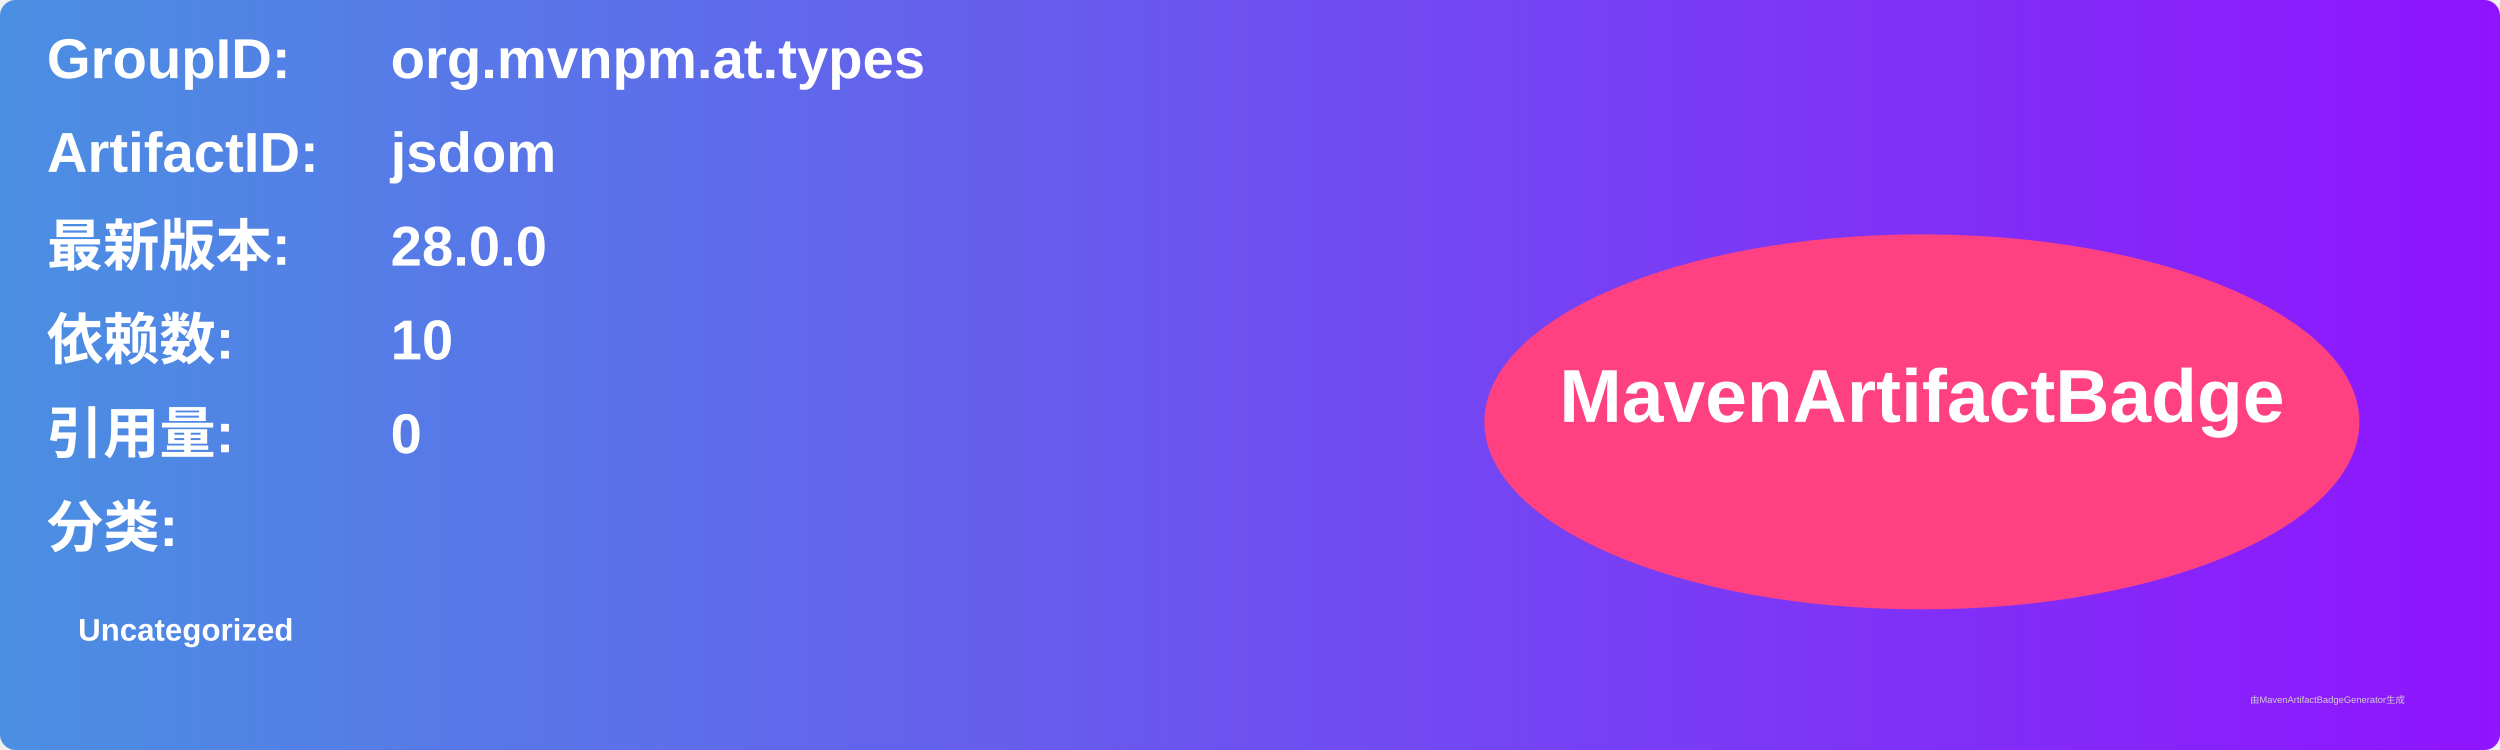
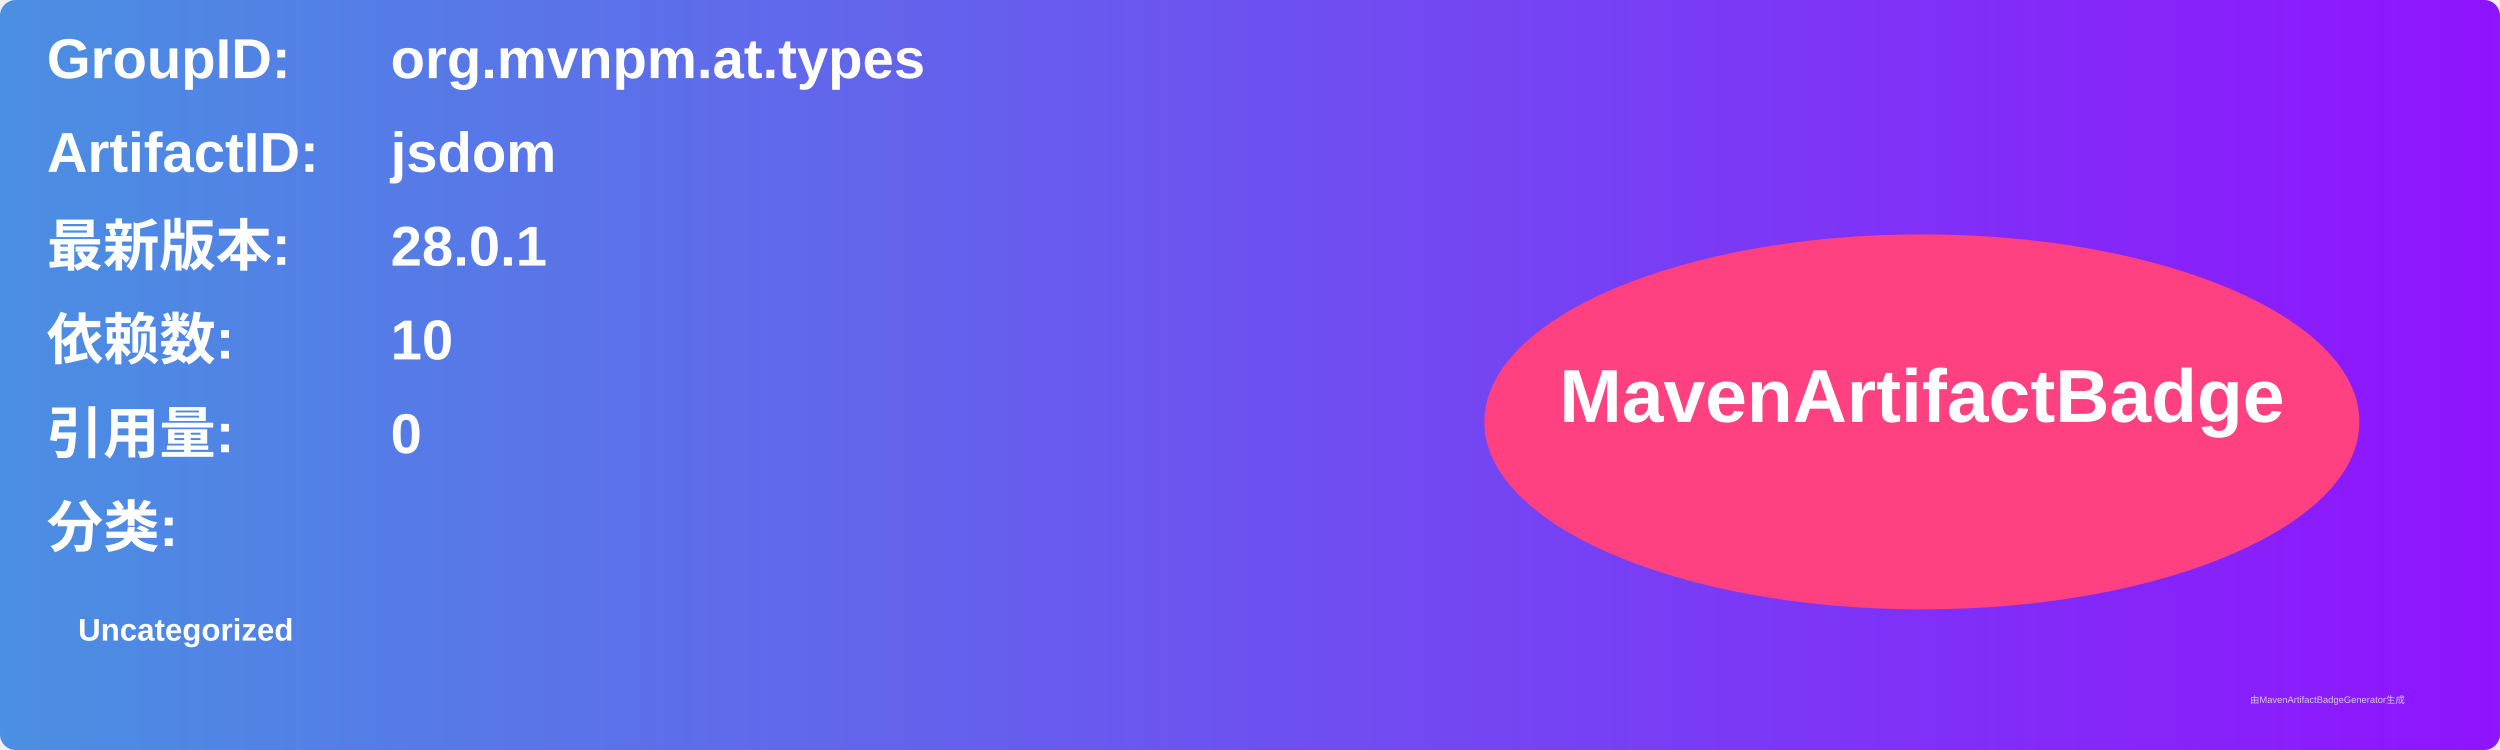
<svg xmlns="http://www.w3.org/2000/svg" width="800" height="240" viewBox="0 0 800 240">
  <linearGradient id="grad" x1="0%" y1="0%" x2="100%" y2="0%">
    <stop offset="0%" stop-color="#4a90e2" />
    <stop offset="100%" stop-color="#9013fe" />
  </linearGradient>
  <rect width="100%" height="100%" rx="5" ry="5" fill="url(#grad)" />
  <g transform="translate(15, 15)">
    <text x="0" y="10" font-family="Arial" font-size="18" fill="white" font-weight="bold" width="260">GroupID:</text>
    <text x="110" y="10" font-family="Arial" font-size="18" fill="white" font-weight="bold" width="460">org.mvnpm.at.types</text>
    <text x="0" y="40" font-family="Arial" font-size="18" fill="white" font-weight="bold" width="260">ArtifactID:</text>
    <text x="110" y="40" font-family="Arial" font-size="18" fill="white" font-weight="bold" width="460">jsdom</text>
    <text x="0" y="70" font-family="Arial" font-size="18" fill="white" font-weight="bold">最新版本:</text>
    <text x="110" y="70" font-family="Arial" font-size="18" fill="white" font-weight="bold">
-       <tspan font-weight="bold">28.0.0</tspan>
+       <tspan font-weight="bold">28.0.1</tspan>
    </text>
    <text x="0" y="100" font-family="Arial" font-size="18" fill="white" font-weight="bold">依赖数: </text>
    <text x="110" y="100" font-family="Arial" font-size="18" fill="white">
      <tspan font-weight="bold">10</tspan>
    </text>
    <text x="0" y="130" font-family="Arial" font-size="18" fill="white" font-weight="bold">引用量: </text>
    <text x="110" y="130" font-family="Arial" font-size="18" fill="white">
      <tspan font-weight="bold">0</tspan>
    </text>
    <text x="0" y="160" font-family="Arial" font-size="18" fill="white" font-weight="bold">分类:</text>
    <text x="10" y="190" font-family="Arial" font-size="10" fill="white">
      <tspan font-weight="bold">Uncategorized</tspan>
    </text>
    <ellipse cx="600" cy="120" rx="140" ry="60" fill="#ff4081" />
    <text x="600" y="120" text-anchor="middle" font-family="Arial" font-size="24" fill="white" font-weight="bold">MavenArtifactBadge</text>
  </g>
  <text x="720" y="225" font-family="Arial" font-size="3" fill="#d0d0d0">由MavenArtifactBadgeGenerator生成</text>
</svg>
